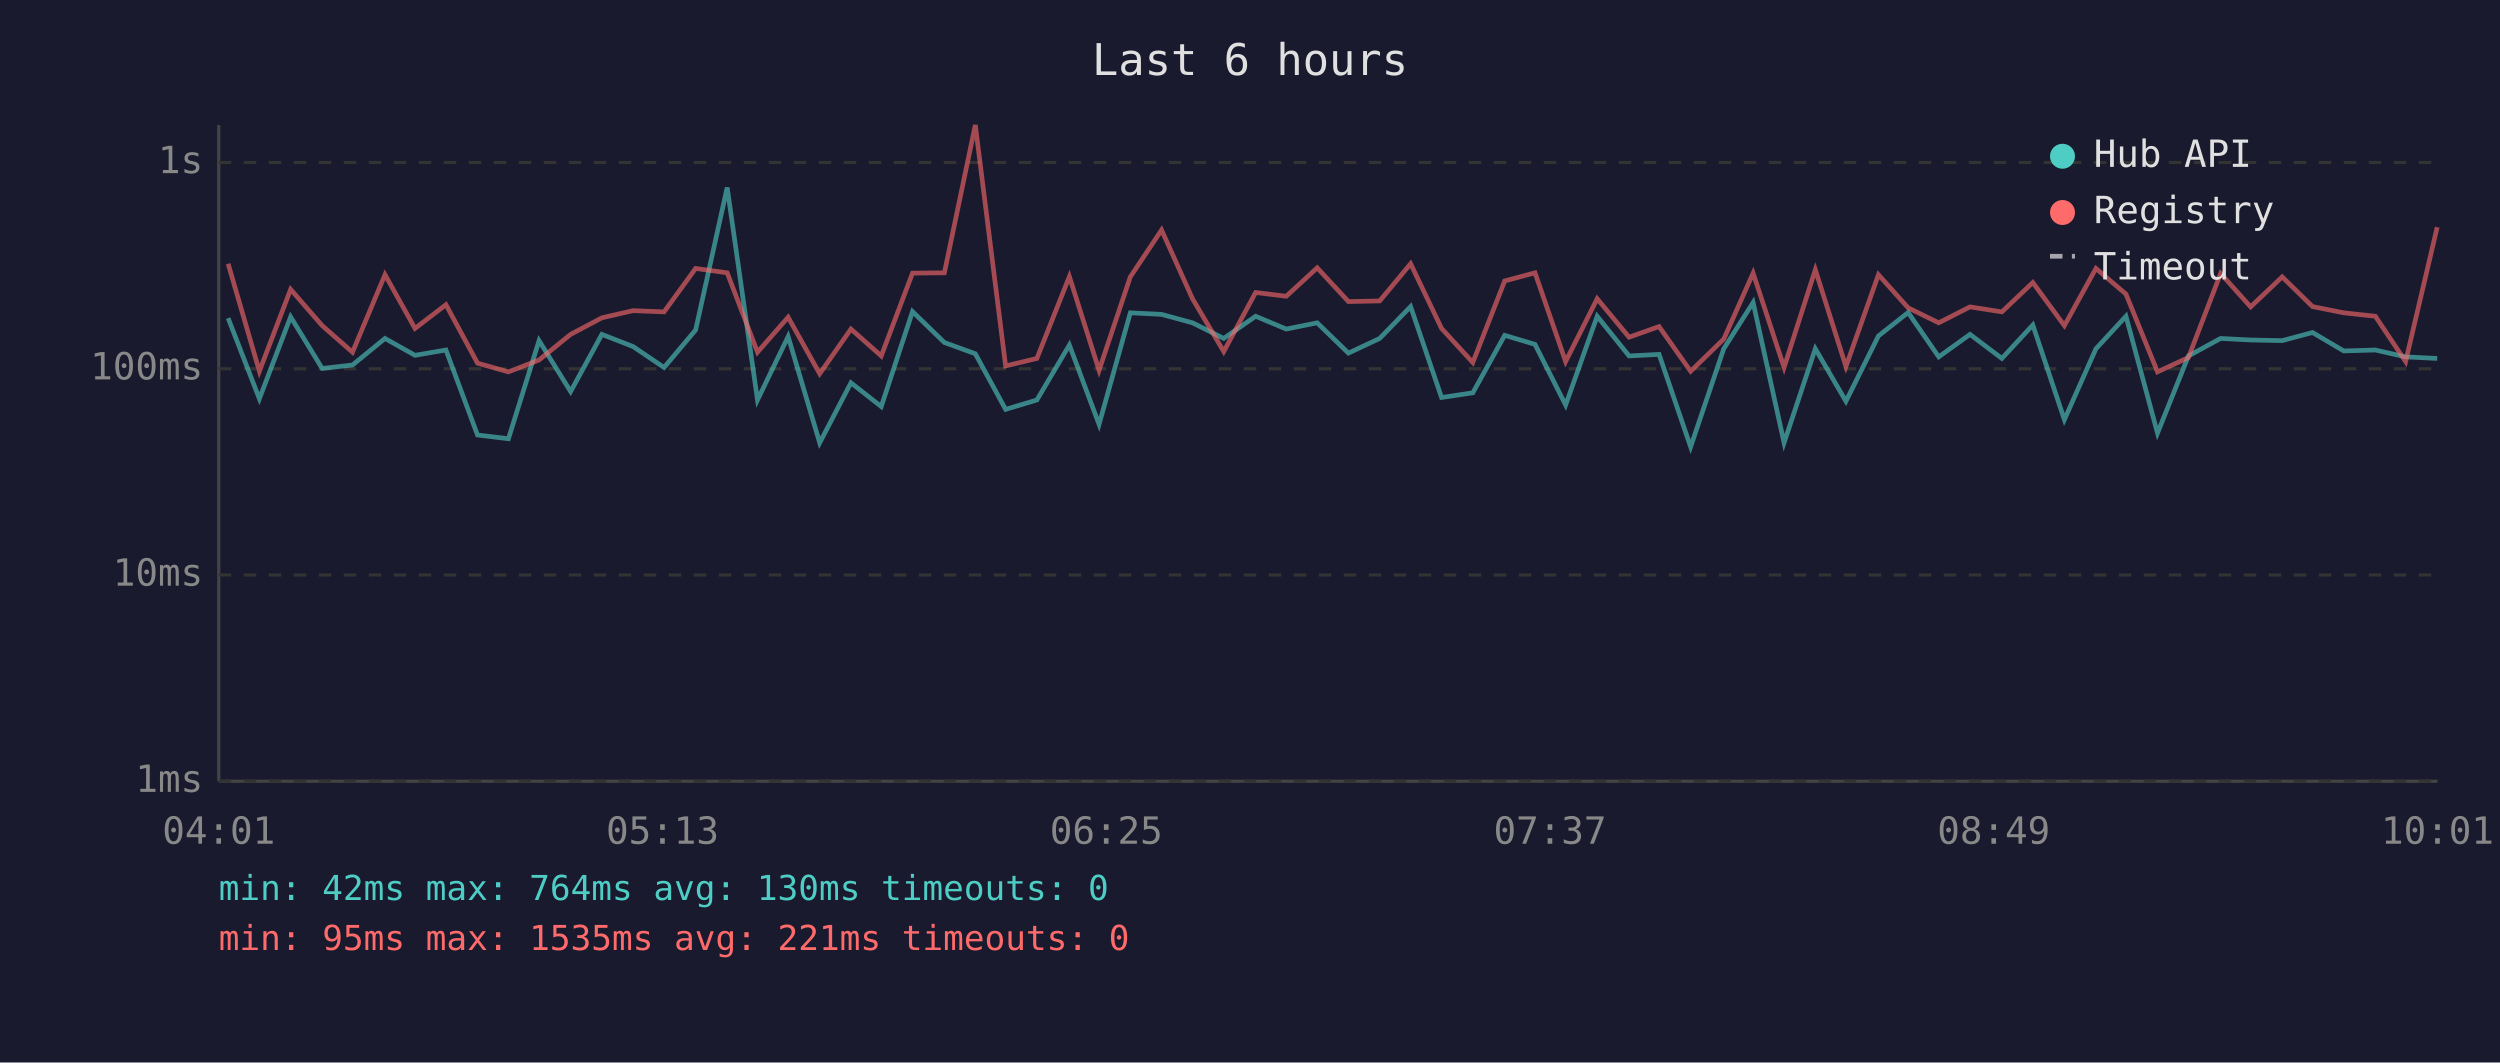
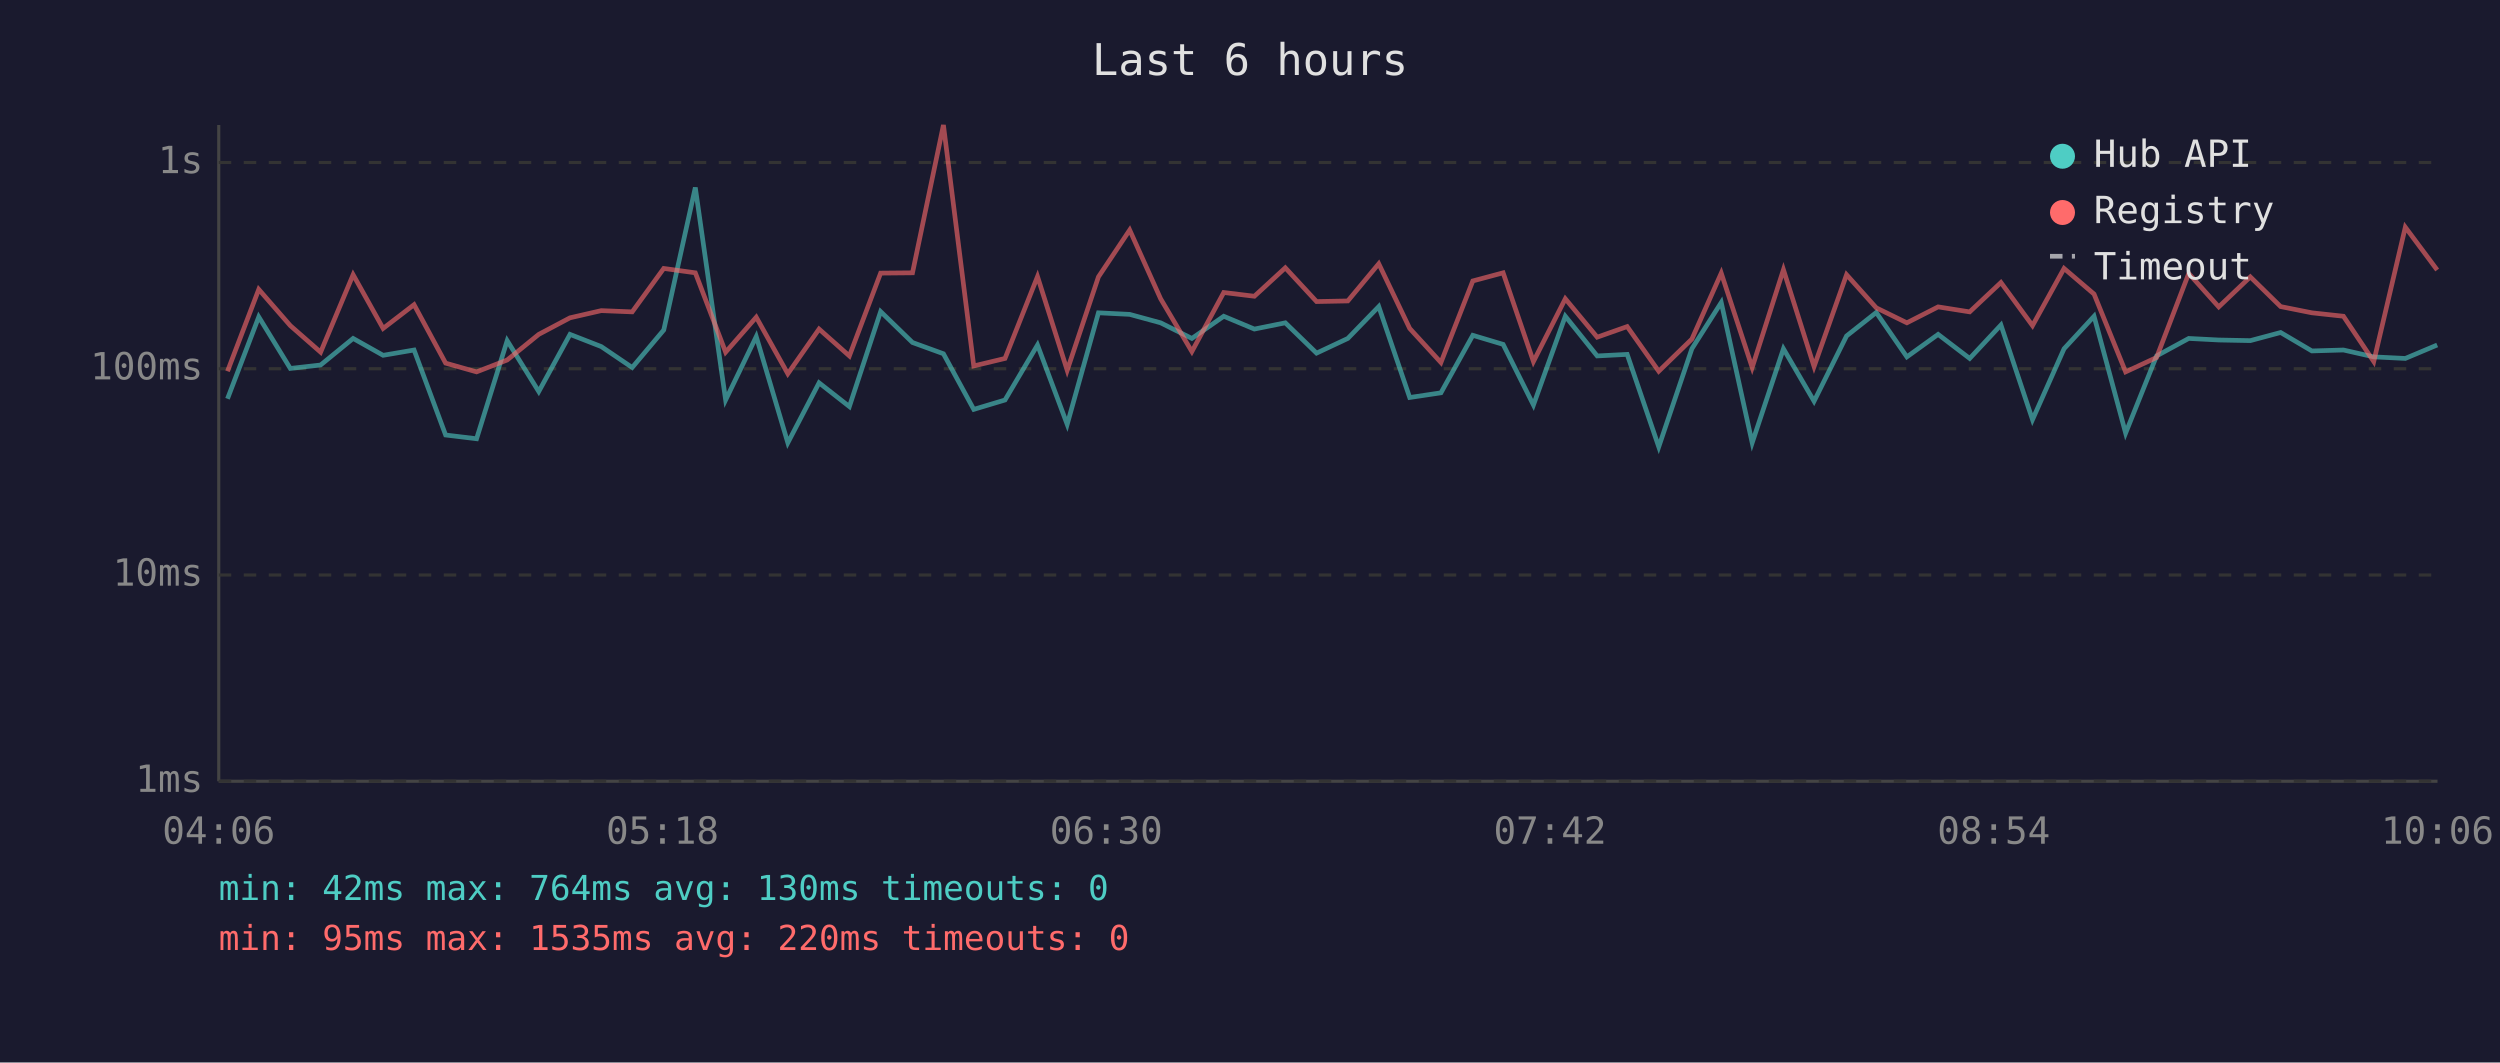
<svg xmlns="http://www.w3.org/2000/svg" viewBox="0 0 800 340" font-family="monospace" font-size="12">
  <rect width="800" height="340" fill="#1a1a2e" />
  <text x="400" y="24" fill="#e0e0e0" font-size="14" text-anchor="middle">Last 6 hours</text>
  <line x1="70" y1="40" x2="70" y2="250" stroke="#444" stroke-width="1" />
  <line x1="70" y1="250" x2="780" y2="250" stroke="#444" stroke-width="1" />
  <line x1="70" y1="250" x2="780" y2="250" stroke="#333" stroke-width="1" stroke-dasharray="4" />
  <text x="65" y="250" fill="#888" text-anchor="end" dominant-baseline="middle">1ms</text>
  <line x1="70" y1="184" x2="780" y2="184" stroke="#333" stroke-width="1" stroke-dasharray="4" />
  <text x="65" y="184" fill="#888" text-anchor="end" dominant-baseline="middle">10ms</text>
  <line x1="70" y1="118" x2="780" y2="118" stroke="#333" stroke-width="1" stroke-dasharray="4" />
  <text x="65" y="118" fill="#888" text-anchor="end" dominant-baseline="middle">100ms</text>
  <line x1="70" y1="52" x2="780" y2="52" stroke="#333" stroke-width="1" stroke-dasharray="4" />
  <text x="65" y="52" fill="#888" text-anchor="end" dominant-baseline="middle">1s</text>
-   <text x="70" y="270" fill="#888" text-anchor="middle">04:01</text>
-   <text x="212" y="270" fill="#888" text-anchor="middle">05:13</text>
-   <text x="354" y="270" fill="#888" text-anchor="middle">06:25</text>
-   <text x="496" y="270" fill="#888" text-anchor="middle">07:37</text>
-   <text x="638" y="270" fill="#888" text-anchor="middle">08:49</text>
-   <text x="780" y="270" fill="#888" text-anchor="middle">10:01</text>
-   <polyline points="73.0,101.8 83.0,127.6 93.0,101.4 103.1,117.9 112.8,116.8 123.2,108.3 132.8,113.7 142.7,112.0 152.8,139.2 162.7,140.4 172.5,109.0 182.6,125.3 192.6,107.0 202.6,110.9 212.5,117.6 222.6,105.6 232.7,60.0 242.4,128.0 252.2,107.7 262.3,141.7 272.3,122.5 282.0,130.1 292.0,99.7 302.2,109.6 312.1,113.2 321.8,131.0 331.8,128.0 342.2,110.4 351.7,135.8 361.7,100.1 371.7,100.6 381.6,103.3 391.6,108.3 401.8,101.2 411.6,105.3 421.5,103.3 431.5,113.0 441.5,108.3 451.4,98.1 461.3,127.2 471.3,125.7 481.5,107.3 491.2,110.2 501.0,129.6 511.1,101.2 521.3,113.9 530.9,113.4 541.0,143.0 551.6,111.6 561.0,96.8 570.9,141.7 580.9,111.6 590.7,128.4 601.1,107.5 610.6,100.0 620.4,114.2 630.4,107.0 640.6,114.7 650.5,104.0 660.6,134.3 670.7,111.6 680.3,101.2 690.4,138.6 700.3,113.9 710.6,108.3 720.2,108.8 730.3,109.0 740.0,106.4 750.0,112.3 760.1,112.0 769.8,114.2 779.9,114.7" fill="none" stroke="#4ecdc4" stroke-width="1.5" opacity="0.6" />
-   <polyline points="73.0,84.4 83.0,118.8 93.0,92.6 103.1,104.2 112.8,112.7 123.2,87.9 132.8,105.1 142.7,97.5 152.8,116.2 162.7,119.0 172.5,115.2 182.6,107.0 192.6,101.7 202.6,99.4 212.5,99.8 222.6,85.9 232.7,87.3 242.4,112.7 252.2,101.5 262.3,119.6 272.3,105.3 282.0,113.9 292.0,87.4 302.2,87.3 312.1,40.0 321.8,117.1 331.8,114.7 342.2,88.5 351.7,118.5 361.7,88.6 371.7,73.6 381.6,95.6 391.6,112.5 401.8,93.6 411.6,94.8 421.5,85.7 431.5,96.5 441.5,96.3 451.4,84.4 461.3,105.1 471.3,116.0 481.5,89.9 491.2,87.3 501.0,115.7 511.1,95.6 521.3,107.9 530.9,104.5 541.0,118.8 551.6,108.5 561.0,87.4 570.9,117.6 580.9,86.3 590.7,117.3 601.1,87.9 610.6,98.5 620.4,103.3 630.4,98.2 640.6,99.8 650.5,90.4 660.6,104.2 670.7,85.9 680.3,94.1 690.4,119.0 700.3,114.4 710.6,87.5 720.2,98.2 730.3,88.6 740.0,98.1 750.0,100.1 760.1,101.2 769.8,115.7 779.9,72.7" fill="none" stroke="#ff6b6b" stroke-width="1.5" opacity="0.6" />
+   <text x="70" y="270" fill="#888" text-anchor="middle">04:06</text>
+   <text x="212" y="270" fill="#888" text-anchor="middle">05:18</text>
+   <text x="354" y="270" fill="#888" text-anchor="middle">06:30</text>
+   <text x="496" y="270" fill="#888" text-anchor="middle">07:42</text>
+   <text x="638" y="270" fill="#888" text-anchor="middle">08:54</text>
+   <text x="780" y="270" fill="#888" text-anchor="middle">10:06</text>
+   <polyline points="72.8,127.6 82.8,101.4 92.9,117.9 102.6,116.8 113.0,108.3 122.6,113.7 132.5,112.0 142.6,139.2 152.5,140.4 162.3,109.0 172.4,125.3 182.4,107.0 192.4,110.9 202.3,117.6 212.4,105.6 222.5,60.0 232.2,128.0 242.0,107.7 252.1,141.7 262.1,122.5 271.8,130.1 281.8,99.7 292.0,109.6 301.9,113.2 311.6,131.0 321.6,128.0 332.0,110.4 341.5,135.8 351.5,100.1 361.5,100.6 371.4,103.3 381.4,108.3 391.6,101.2 401.4,105.3 411.3,103.3 421.3,113.0 431.3,108.3 441.2,98.1 451.1,127.2 461.1,125.7 471.3,107.3 481.0,110.2 490.7,129.6 500.9,101.2 511.1,113.9 520.7,113.4 530.8,143.0 541.4,111.6 550.8,96.8 560.7,141.7 570.7,111.6 580.5,128.4 590.9,107.5 600.4,100.0 610.2,114.2 620.2,107.0 630.3,114.7 640.3,104.0 650.4,134.3 660.5,111.6 670.1,101.2 680.2,138.6 690.1,113.9 700.4,108.3 710.0,108.8 720.1,109.0 729.8,106.4 739.8,112.3 749.9,112.0 759.6,114.2 769.7,114.7 779.9,110.4" fill="none" stroke="#4ecdc4" stroke-width="1.5" opacity="0.6" />
+   <polyline points="72.8,118.8 82.8,92.6 92.9,104.2 102.6,112.7 113.0,87.9 122.6,105.1 132.5,97.5 142.6,116.2 152.5,119.0 162.3,115.2 172.4,107.0 182.4,101.7 192.4,99.4 202.3,99.8 212.4,85.9 222.5,87.3 232.2,112.7 242.0,101.5 252.1,119.6 262.1,105.3 271.8,113.9 281.8,87.4 292.0,87.3 301.9,40.0 311.6,117.1 321.6,114.7 332.0,88.5 341.5,118.5 351.5,88.6 361.5,73.6 371.4,95.6 381.4,112.5 391.6,93.6 401.4,94.8 411.3,85.7 421.3,96.5 431.3,96.3 441.2,84.4 451.1,105.1 461.1,116.0 471.3,89.9 481.0,87.3 490.7,115.7 500.9,95.6 511.1,107.9 520.7,104.5 530.8,118.8 541.4,108.5 550.8,87.4 560.7,117.6 570.7,86.3 580.5,117.3 590.9,87.9 600.4,98.5 610.2,103.3 620.2,98.2 630.3,99.8 640.3,90.4 650.4,104.2 660.5,85.9 670.1,94.1 680.2,119.0 690.1,114.4 700.4,87.5 710.0,98.2 720.1,88.6 729.8,98.1 739.8,100.1 749.9,101.2 759.6,115.7 769.7,72.7 779.9,86.4" fill="none" stroke="#ff6b6b" stroke-width="1.5" opacity="0.6" />
  <circle cx="660" cy="50" r="4" fill="#4ecdc4" />
  <text x="670" y="50" fill="#e0e0e0" dominant-baseline="middle">Hub API</text>
  <circle cx="660" cy="68" r="4" fill="#ff6b6b" />
  <text x="670" y="68" fill="#e0e0e0" dominant-baseline="middle">Registry</text>
  <line x1="656" y1="82" x2="664" y2="82" stroke="#e0e0e0" stroke-width="1.5" stroke-dasharray="4,3" opacity="0.7" />
  <text x="670" y="86" fill="#e0e0e0" dominant-baseline="middle">Timeout</text>
  <text x="70" y="288" fill="#4ecdc4" font-size="11">min: 42ms  max: 764ms  avg: 130ms  timeouts: 0</text>
-   <text x="70" y="304" fill="#ff6b6b" font-size="11">min: 95ms  max: 1535ms  avg: 221ms  timeouts: 0</text>
+   <text x="70" y="304" fill="#ff6b6b" font-size="11">min: 95ms  max: 1535ms  avg: 220ms  timeouts: 0</text>
</svg>
